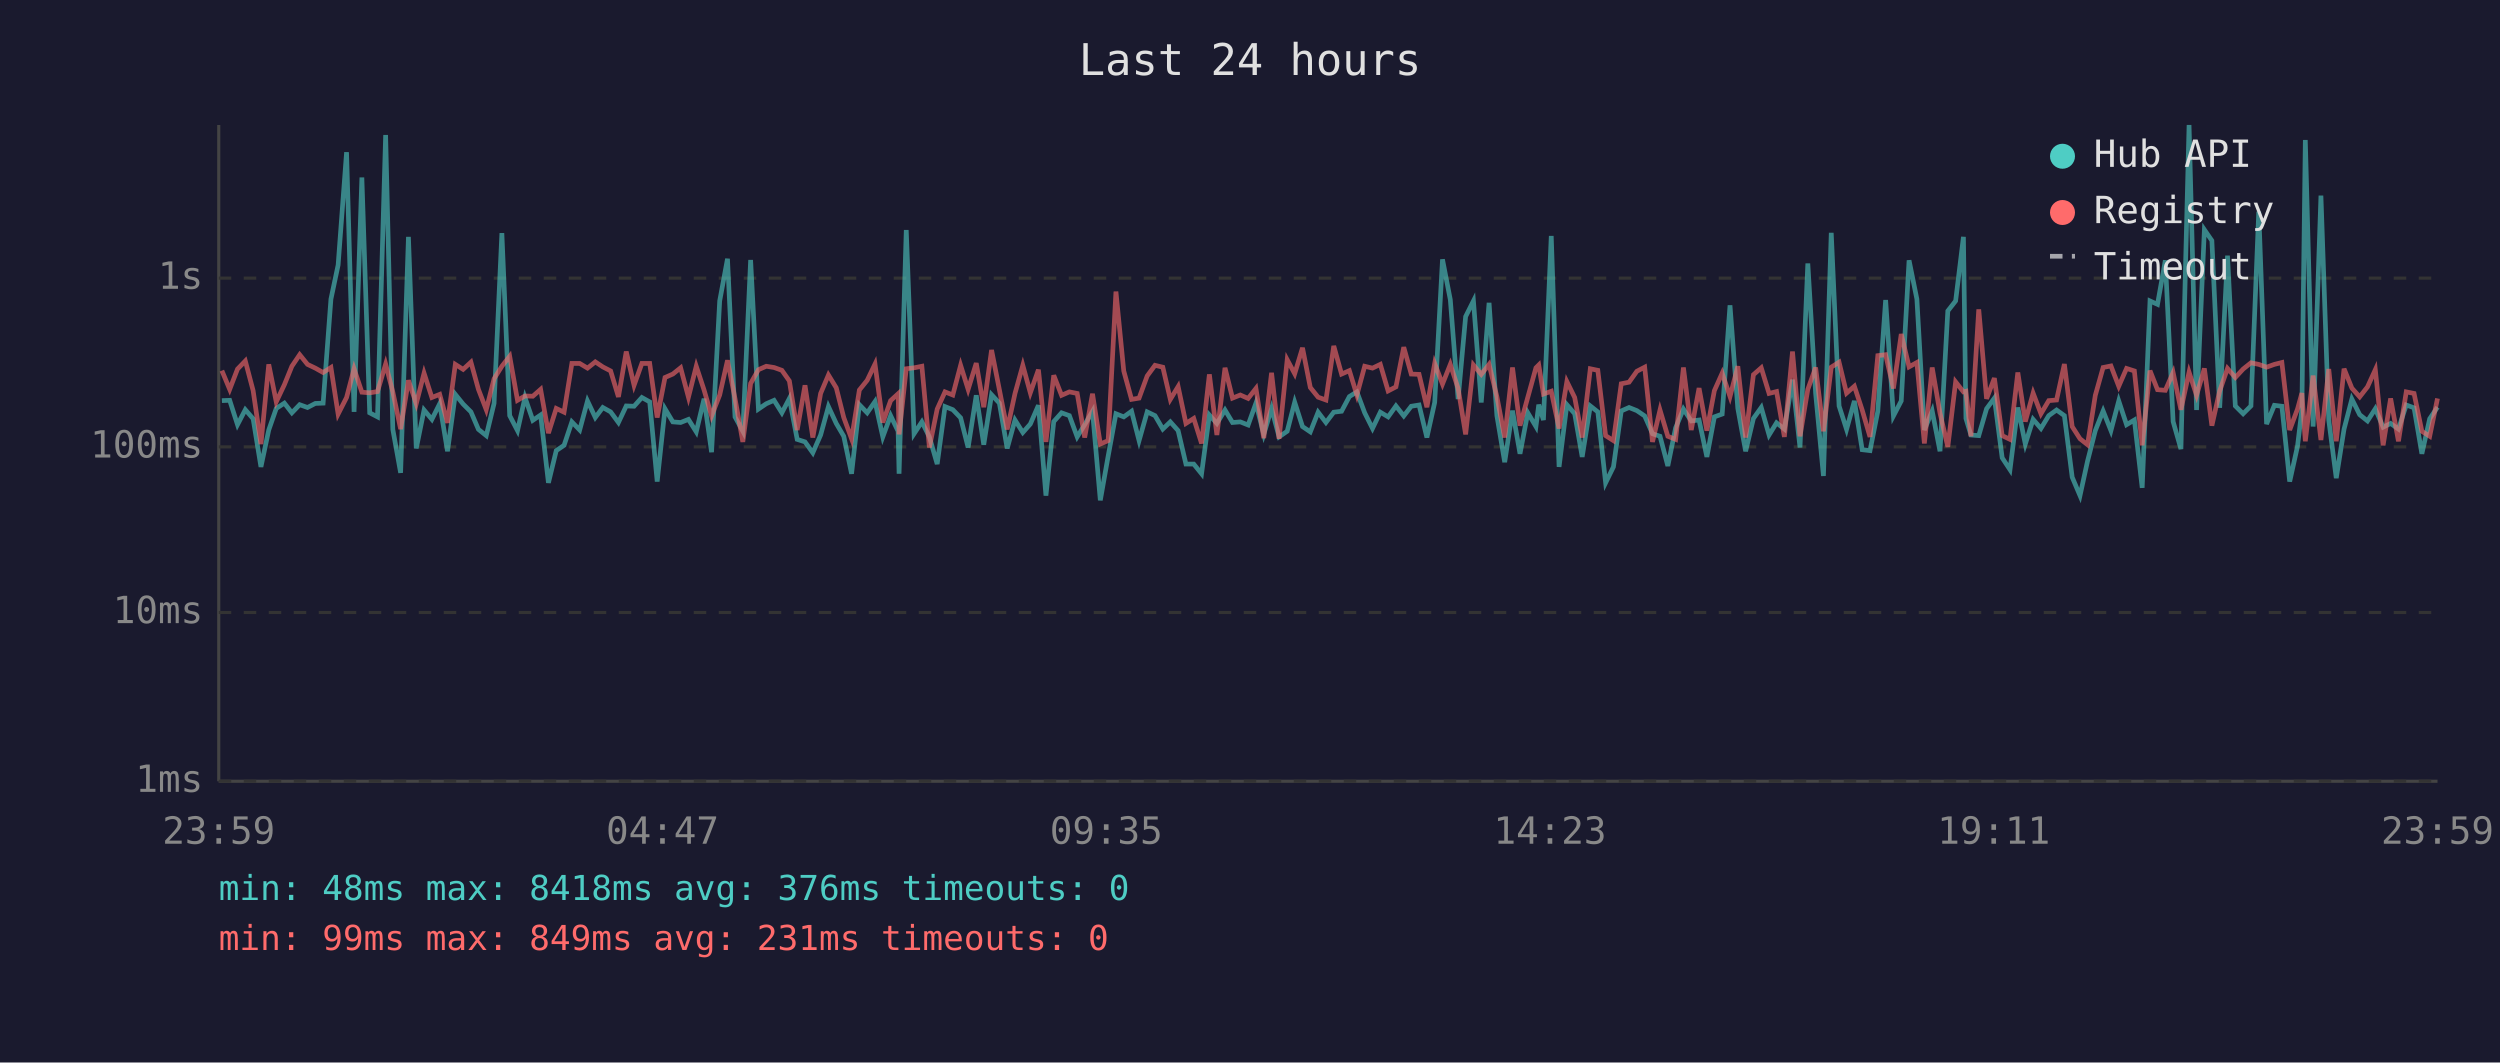
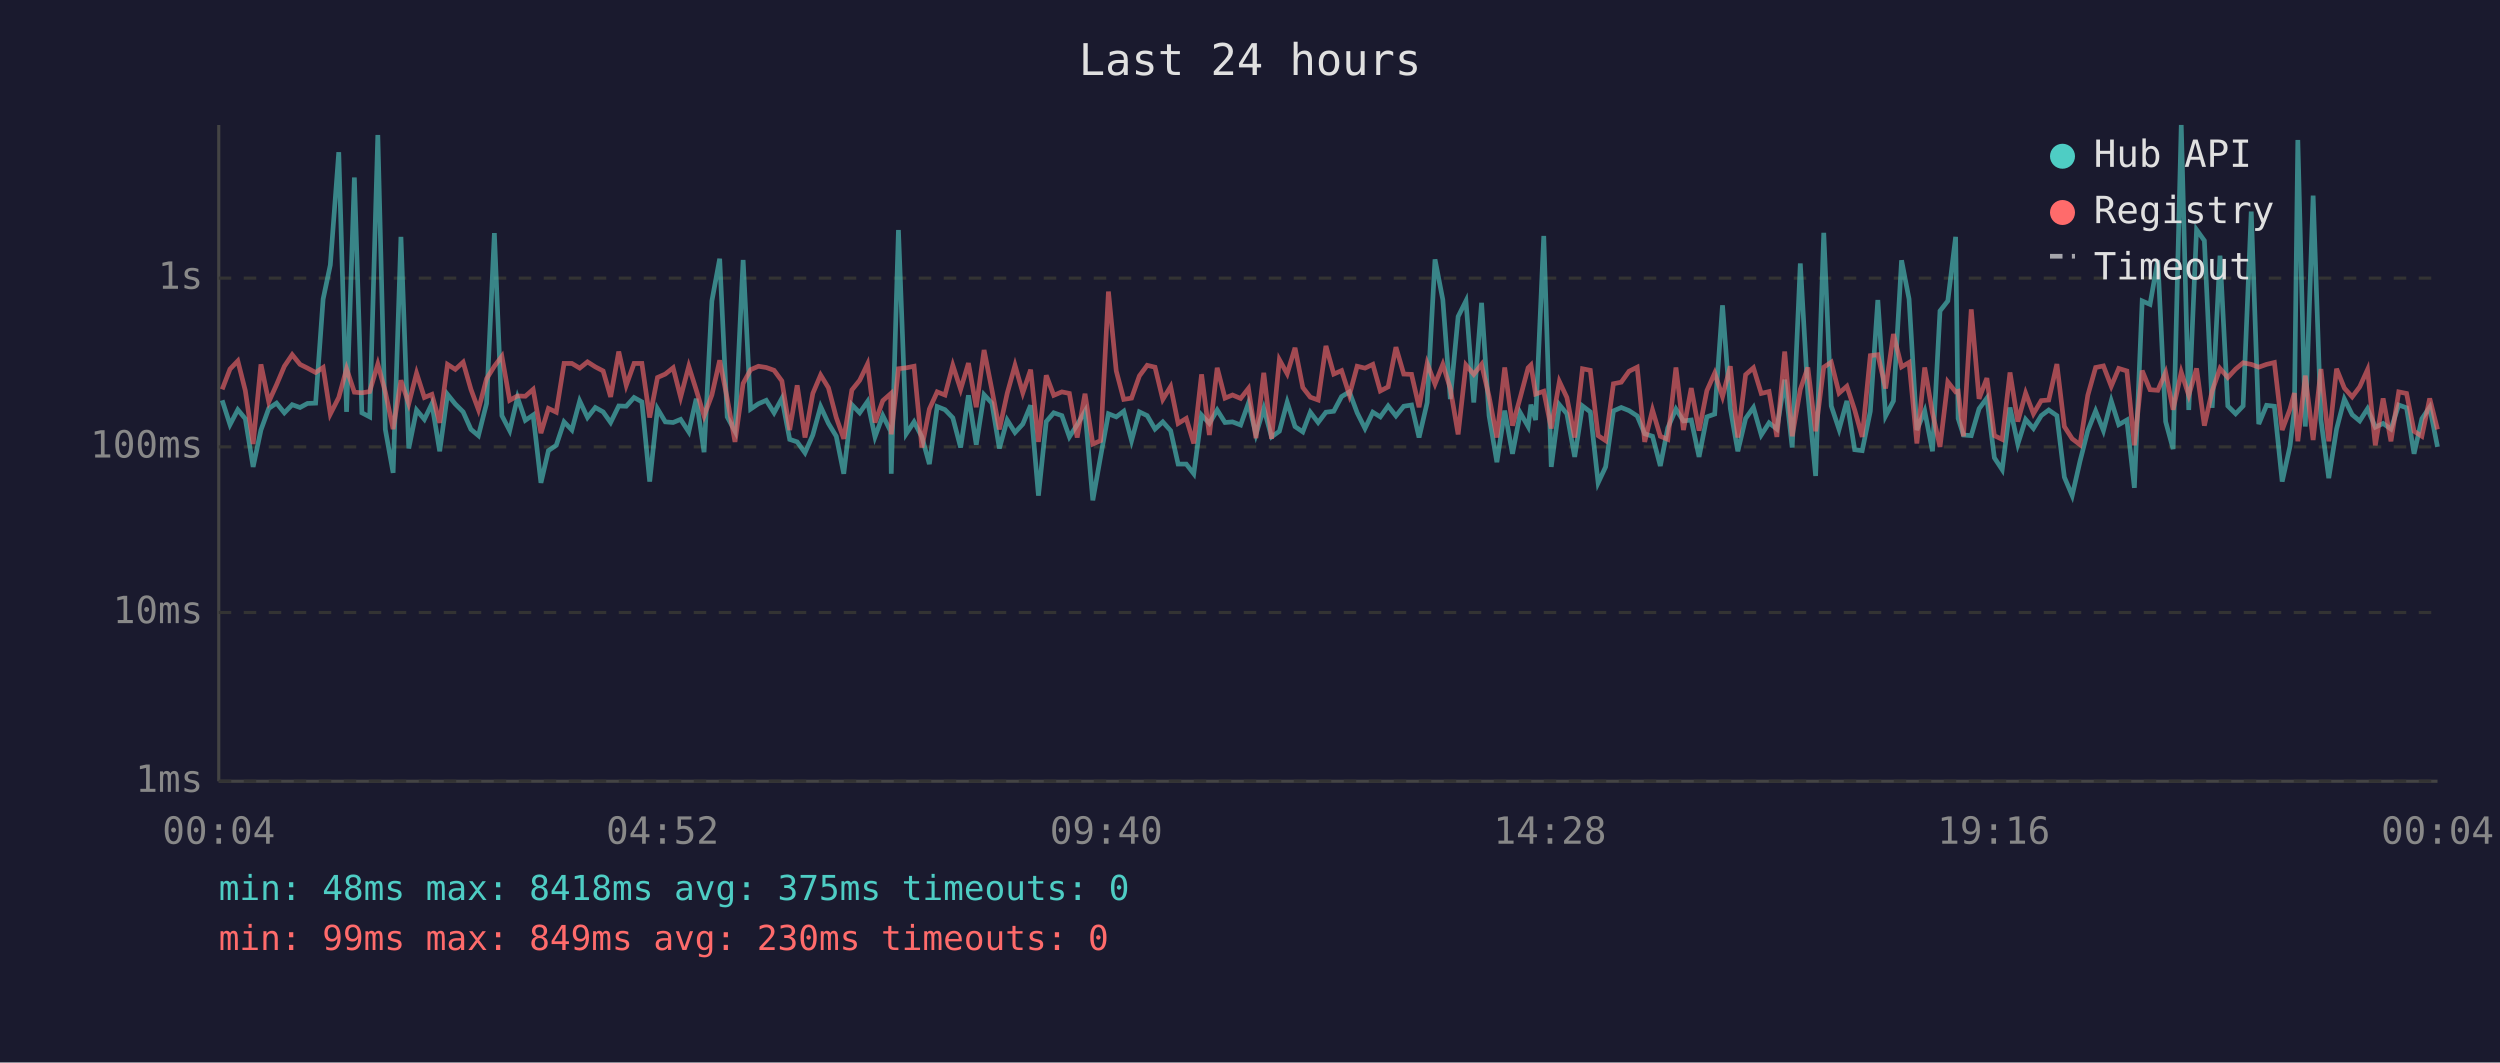
<svg xmlns="http://www.w3.org/2000/svg" viewBox="0 0 800 340" font-family="monospace" font-size="12">
  <rect width="800" height="340" fill="#1a1a2e" />
  <text x="400" y="24" fill="#e0e0e0" font-size="14" text-anchor="middle">Last 24 hours</text>
  <line x1="70" y1="40" x2="70" y2="250" stroke="#444" stroke-width="1" />
  <line x1="70" y1="250" x2="780" y2="250" stroke="#444" stroke-width="1" />
  <line x1="70" y1="250" x2="780" y2="250" stroke="#333" stroke-width="1" stroke-dasharray="4" />
  <text x="65" y="250" fill="#888" text-anchor="end" dominant-baseline="middle">1ms</text>
  <line x1="70" y1="196" x2="780" y2="196" stroke="#333" stroke-width="1" stroke-dasharray="4" />
  <text x="65" y="196" fill="#888" text-anchor="end" dominant-baseline="middle">10ms</text>
  <line x1="70" y1="143" x2="780" y2="143" stroke="#333" stroke-width="1" stroke-dasharray="4" />
  <text x="65" y="143" fill="#888" text-anchor="end" dominant-baseline="middle">100ms</text>
  <line x1="70" y1="89" x2="780" y2="89" stroke="#333" stroke-width="1" stroke-dasharray="4" />
  <text x="65" y="89" fill="#888" text-anchor="end" dominant-baseline="middle">1s</text>
-   <text x="70" y="270" fill="#888" text-anchor="middle">23:59</text>
-   <text x="212" y="270" fill="#888" text-anchor="middle">04:47</text>
-   <text x="354" y="270" fill="#888" text-anchor="middle">09:35</text>
-   <text x="496" y="270" fill="#888" text-anchor="middle">14:23</text>
-   <text x="638" y="270" fill="#888" text-anchor="middle">19:11</text>
-   <text x="780" y="270" fill="#888" text-anchor="middle">23:59</text>
-   <polyline points="71.0,128.2 73.5,128.1 76.0,135.9 78.5,131.1 81.0,134.0 83.5,149.4 86.0,137.6 88.4,130.7 91.0,129.0 93.4,132.1 95.9,129.5 98.4,130.4 100.9,129.1 103.4,129.0 105.9,95.7 108.2,84.8 110.9,48.7 113.3,131.8 115.8,56.8 118.3,132.1 120.8,133.4 123.4,43.2 125.7,137.4 128.2,151.3 130.7,75.8 133.2,143.5 135.7,131.2 138.2,134.2 140.7,129.2 143.2,144.4 145.7,126.2 148.2,129.3 150.7,131.8 153.1,137.4 155.6,139.4 158.1,129.1 160.6,74.6 163.1,133.0 165.6,137.8 168.0,127.2 170.5,134.5 173.0,132.8 175.5,154.5 178.0,144.2 180.5,142.5 183.0,135.0 185.5,137.6 188.0,128.3 190.5,133.6 192.9,130.4 195.4,131.8 197.9,135.2 200.4,129.9 202.9,130.0 205.4,127.2 207.9,128.6 210.3,154.1 212.8,130.8 215.3,135.0 217.8,135.2 220.3,134.2 222.8,138.2 225.3,127.6 227.7,144.7 230.3,96.3 232.8,82.8 235.2,133.4 237.7,138.0 240.2,83.2 242.7,130.9 245.2,129.2 247.7,128.1 250.2,132.1 252.6,127.5 255.1,140.6 257.6,141.4 260.1,144.9 262.6,139.2 265.1,130.1 267.6,135.5 270.0,139.6 272.5,151.6 275.0,129.5 277.5,132.1 280.0,128.5 282.5,139.8 285.0,133.0 287.4,138.0 287.7,151.6 290.0,73.6 292.5,138.8 295.0,135.0 297.4,139.8 299.9,148.5 302.4,130.1 304.9,131.1 307.4,133.7 309.8,143.2 312.4,126.5 314.8,142.3 317.3,126.3 319.8,129.0 322.3,143.5 324.8,134.4 327.3,138.4 329.7,135.7 332.3,129.7 334.7,158.6 337.2,134.9 339.7,132.1 342.2,133.0 344.7,139.8 347.1,135.9 349.6,131.6 352.1,160.1 354.6,146.0 357.1,132.4 359.6,133.4 362.1,131.6 364.5,141.0 367.1,131.8 369.6,133.0 372.1,137.3 374.5,135.0 377.0,137.8 379.5,148.5 382.0,148.5 384.5,151.6 387.0,132.8 389.4,135.5 392.0,131.2 394.4,135.2 396.9,135.0 399.4,136.0 401.9,129.0 404.4,139.0 406.9,130.7 409.3,139.8 411.9,138.0 414.3,128.7 416.8,136.5 419.3,138.2 421.8,131.9 424.3,135.2 426.8,131.9 429.3,131.6 431.8,126.9 434.2,125.4 436.7,132.1 439.2,137.1 441.7,131.9 444.2,133.4 446.7,129.9 449.2,133.1 451.6,130.0 454.1,129.6 456.6,140.0 459.1,128.8 461.6,83.0 464.1,95.9 466.6,127.7 469.0,101.3 471.5,96.3 474.0,128.8 476.5,96.9 479.0,133.0 481.5,147.9 484.0,131.4 486.4,145.2 488.9,132.1 491.5,136.5 492.4,129.5 493.9,134.4 496.4,75.5 498.9,149.4 501.4,129.5 503.9,132.4 506.3,146.2 508.9,129.9 511.3,131.8 513.8,154.5 516.3,149.4 518.8,131.5 521.3,130.4 523.8,131.4 526.3,133.1 528.8,138.8 531.2,139.6 533.7,149.1 536.2,136.9 538.7,130.9 541.2,134.7 543.7,134.4 546.2,146.2 548.6,133.4 551.1,132.5 553.6,97.7 556.1,130.7 558.6,144.4 561.1,133.9 563.6,130.4 566.1,139.2 568.5,135.3 571.0,137.3 573.6,121.5 576.0,143.2 578.5,84.3 581.0,125.9 583.5,152.3 586.0,74.5 588.5,129.9 590.9,137.4 593.4,128.3 595.9,143.9 598.4,144.2 600.9,131.6 603.4,96.0 605.9,133.1 608.4,128.3 610.9,83.3 613.4,95.7 615.8,137.6 618.3,131.5 620.8,144.4 623.3,99.5 625.8,96.3 628.3,75.8 629.1,133.9 630.7,139.2 633.2,139.4 635.7,130.8 638.2,127.4 640.7,146.5 643.2,150.3 645.7,130.4 648.1,142.1 650.6,134.2 653.1,137.1 655.6,133.0 658.1,131.2 660.6,133.0 663.1,152.7 665.6,158.6 668.0,147.6 670.5,137.8 673.0,131.5 675.5,137.8 678.0,128.3 680.5,135.9 683.0,134.4 685.5,156.1 688.0,96.3 690.4,97.4 692.9,83.3 695.4,134.9 697.9,143.7 700.5,40.0 702.9,131.2 705.4,73.5 707.8,77.0 710.3,130.5 712.8,81.8 715.3,129.9 717.8,132.4 720.3,129.9 722.8,67.7 725.3,135.7 727.8,129.7 730.2,130.0 732.7,154.1 735.2,142.8 736.6,131.1 737.7,44.8 740.2,136.5 742.7,62.6 745.2,134.4 747.6,153.0 750.1,137.3 752.6,127.7 755.1,132.7 757.6,134.7 760.1,130.8 762.6,136.7 765.0,135.5 767.5,137.3 770.0,129.6 772.5,130.5 775.0,145.2 777.5,134.0 780.0,130.3" fill="none" stroke="#4ecdc4" stroke-width="1.5" opacity="0.6" />
-   <polyline points="71.0,118.6 73.5,124.6 76.0,118.1 78.5,115.5 81.0,125.0 83.5,142.1 86.0,116.6 88.4,128.6 91.0,123.1 93.4,117.2 95.9,113.5 98.4,116.6 100.9,117.8 103.4,119.2 105.9,117.6 108.2,132.5 110.9,127.2 113.3,118.0 115.8,125.5 118.3,125.7 120.8,125.3 123.4,116.5 125.7,125.4 128.2,137.3 130.7,121.7 133.2,129.2 135.7,119.4 138.2,127.2 140.7,126.2 143.2,135.3 145.7,116.6 148.2,118.2 150.7,115.9 153.1,124.6 155.6,131.1 158.1,121.2 160.6,117.2 163.1,114.0 165.6,128.1 168.0,126.7 170.5,126.8 173.0,124.6 175.5,138.6 178.0,130.7 180.5,131.9 183.0,116.3 185.5,116.3 188.0,117.8 190.5,115.8 192.9,117.4 195.4,118.7 197.9,127.0 200.4,112.5 202.9,123.3 205.4,116.3 207.9,116.3 210.3,133.6 212.8,120.8 215.3,119.7 217.8,117.7 220.3,127.1 222.8,117.2 225.3,124.8 227.7,133.1 230.3,126.4 232.8,115.3 235.2,127.5 237.7,141.4 240.2,122.7 242.7,118.3 245.2,117.2 247.7,117.6 250.2,118.5 252.6,121.9 255.1,137.6 257.6,123.3 260.1,140.0 262.6,125.9 265.1,120.0 267.6,124.1 270.0,133.6 272.5,140.4 275.0,124.8 277.5,121.7 280.0,116.5 282.5,135.2 285.0,128.2 287.4,126.0 287.7,139.0 290.0,118.0 292.5,117.7 295.0,117.2 297.4,143.2 299.9,130.9 302.4,125.4 304.9,126.4 307.4,116.9 309.8,124.6 312.4,116.2 314.8,130.3 317.3,112.0 319.8,124.7 322.3,137.4 324.8,125.9 327.3,116.9 329.7,125.7 332.3,118.3 334.7,141.4 337.2,120.1 339.7,126.5 342.2,125.4 344.7,125.9 347.1,140.0 349.6,126.0 352.1,142.1 354.6,141.0 357.1,93.3 359.6,118.7 362.1,127.8 364.5,127.4 367.1,120.3 369.6,116.9 372.1,117.5 374.5,127.8 377.0,123.7 379.5,135.5 382.0,133.9 384.5,141.9 387.0,119.8 389.4,139.2 392.0,117.7 394.4,127.4 396.9,126.4 399.4,127.5 401.9,124.3 404.4,140.2 406.9,119.3 409.3,140.4 411.9,115.1 414.3,119.6 416.8,111.3 419.3,124.0 421.8,127.1 424.3,128.0 426.8,110.7 429.3,119.7 431.8,118.6 434.2,126.4 436.7,117.2 439.2,117.8 441.7,116.6 444.2,125.1 446.7,123.8 449.2,111.1 451.6,119.7 454.1,119.8 456.6,130.3 459.1,116.3 461.6,122.9 464.1,116.6 466.6,124.3 469.0,139.0 471.5,116.8 474.0,119.8 476.5,116.6 479.0,126.9 481.5,140.0 484.0,117.6 486.4,136.2 488.9,127.1 491.5,117.7 492.4,116.8 493.9,126.1 496.4,125.2 498.9,137.1 501.4,122.1 503.9,127.2 506.3,140.0 508.9,118.0 511.3,118.5 513.8,139.4 516.3,141.0 518.8,122.8 521.3,122.3 523.8,118.8 526.3,117.5 528.8,141.4 531.2,131.2 533.7,139.6 536.2,140.6 538.7,117.6 541.2,137.6 543.7,124.2 546.2,137.8 548.6,125.0 551.1,119.4 553.6,126.9 556.1,117.2 558.6,140.0 561.1,119.9 563.6,117.7 566.1,125.9 568.5,125.3 571.0,139.8 573.6,112.5 576.0,139.6 578.5,124.6 581.0,117.6 583.5,138.0 586.0,117.5 588.5,115.9 590.9,125.8 593.4,123.6 595.9,131.2 598.4,139.8 600.9,113.8 603.4,113.5 605.9,124.3 608.4,106.9 610.9,117.4 613.4,116.0 615.8,141.9 618.3,117.6 620.8,132.2 623.3,143.0 625.8,122.2 628.3,125.4 629.1,125.2 630.7,139.6 633.2,99.0 635.7,127.6 638.2,121.0 640.7,139.4 643.2,140.6 645.7,119.2 648.1,134.9 650.6,125.8 653.1,132.4 655.6,128.2 658.1,128.0 660.6,116.5 663.1,136.5 665.6,140.4 668.0,142.3 670.5,126.5 673.0,117.6 675.5,117.1 678.0,123.6 680.5,117.9 683.0,118.7 685.5,142.5 688.0,118.6 690.4,124.7 692.9,124.9 695.4,119.2 697.9,131.1 700.5,119.1 702.9,126.5 705.4,117.9 707.8,136.2 710.3,125.1 712.8,117.9 715.3,120.8 717.8,118.1 720.3,116.1 722.8,116.6 725.3,117.5 727.8,116.6 730.2,116.0 732.7,137.6 735.2,130.9 736.6,125.8 737.7,141.2 740.2,120.2 742.7,140.8 745.2,118.1 747.6,141.2 750.1,118.0 752.6,124.2 755.1,127.0 757.6,123.8 760.1,118.3 762.6,142.5 765.0,127.5 767.5,141.2 770.0,125.4 772.5,125.9 775.0,138.0 777.5,139.6 780.0,127.5" fill="none" stroke="#ff6b6b" stroke-width="1.5" opacity="0.6" />
+   <text x="70" y="270" fill="#888" text-anchor="middle">00:04</text>
+   <text x="212" y="270" fill="#888" text-anchor="middle">04:52</text>
+   <text x="354" y="270" fill="#888" text-anchor="middle">09:40</text>
+   <text x="496" y="270" fill="#888" text-anchor="middle">14:28</text>
+   <text x="638" y="270" fill="#888" text-anchor="middle">19:16</text>
+   <text x="780" y="270" fill="#888" text-anchor="middle">00:04</text>
+   <polyline points="71.1,128.1 73.6,135.9 76.1,131.1 78.5,134.0 81.0,149.4 83.5,137.6 86.0,130.7 88.5,129.0 91.0,132.1 93.5,129.5 96.0,130.4 98.4,129.1 101.0,129.0 103.4,95.7 105.7,84.8 108.4,48.7 110.9,131.8 113.4,56.8 115.8,132.1 118.3,133.4 120.9,43.2 123.3,137.4 125.8,151.3 128.3,75.8 130.8,143.5 133.3,131.2 135.8,134.2 138.2,129.2 140.7,144.4 143.2,126.2 145.7,129.3 148.2,131.8 150.7,137.4 153.1,139.4 155.7,129.1 158.2,74.6 160.6,133.0 163.1,137.8 165.6,127.2 168.1,134.5 170.6,132.8 173.1,154.5 175.5,144.2 178.0,142.5 180.5,135.0 183.0,137.6 185.5,128.3 188.0,133.6 190.5,130.4 193.0,131.8 195.4,135.2 198.0,129.9 200.4,130.0 202.9,127.2 205.4,128.6 207.9,154.1 210.4,130.8 212.9,135.0 215.4,135.2 217.8,134.2 220.4,138.2 222.8,127.6 225.3,144.7 227.8,96.3 230.3,82.8 232.7,133.4 235.2,138.0 237.8,83.2 240.2,130.9 242.7,129.2 245.2,128.1 247.7,132.1 250.2,127.5 252.7,140.6 255.1,141.4 257.6,144.9 260.1,139.2 262.6,130.1 265.1,135.5 267.6,139.6 270.0,151.6 272.6,129.5 275.1,132.1 277.6,128.5 280.0,139.8 282.5,133.0 285.0,138.0 285.2,151.6 287.5,73.6 290.0,138.8 292.5,135.0 295.0,139.8 297.4,148.5 299.9,130.1 302.4,131.1 304.9,133.7 307.4,143.2 309.9,126.5 312.4,142.3 314.9,126.3 317.4,129.0 319.8,143.5 322.3,134.4 324.8,138.4 327.3,135.7 329.8,129.7 332.3,158.6 334.8,134.9 337.2,132.1 339.8,133.0 342.2,139.8 344.7,135.9 347.2,131.6 349.7,160.1 352.2,146.0 354.7,132.4 357.2,133.4 359.6,131.6 362.1,141.0 364.6,131.8 367.1,133.0 369.6,137.3 372.1,135.0 374.6,137.8 377.0,148.5 379.6,148.5 382.0,151.6 384.5,132.8 387.0,135.5 389.5,131.2 392.0,135.2 394.4,135.0 397.0,136.0 399.5,129.0 401.9,139.0 404.4,130.7 406.9,139.8 409.4,138.0 411.9,128.7 414.4,136.5 416.9,138.2 419.3,131.9 421.8,135.2 424.3,131.9 426.8,131.6 429.3,126.9 431.8,125.4 434.3,132.1 436.8,137.1 439.3,131.9 441.7,133.4 444.2,129.9 446.7,133.1 449.2,130.0 451.7,129.6 454.1,140.0 456.7,128.8 459.2,83.0 461.7,95.9 464.1,127.7 466.6,101.3 469.1,96.3 471.6,128.8 474.1,96.9 476.5,133.0 479.0,147.9 481.5,131.4 484.0,145.2 486.5,132.1 489.0,136.5 489.9,129.5 491.4,134.4 494.0,75.5 496.4,149.4 499.0,129.5 501.4,132.4 503.9,146.2 506.4,129.9 508.9,131.8 511.4,154.5 513.8,149.4 516.3,131.5 518.8,130.4 521.3,131.4 523.9,133.1 526.3,138.8 528.8,139.6 531.3,149.1 533.7,136.9 536.3,130.9 538.7,134.7 541.2,134.4 543.7,146.2 546.2,133.4 548.7,132.5 551.2,97.7 553.7,130.7 556.1,144.4 558.6,133.9 561.1,130.4 563.6,139.2 566.1,135.3 568.6,137.3 571.1,121.5 573.5,143.2 576.1,84.3 578.5,125.9 581.0,152.3 583.6,74.5 586.0,129.9 588.5,137.4 591.0,128.3 593.5,143.9 595.9,144.2 598.5,131.6 600.9,96.0 603.4,133.1 605.9,128.3 608.5,83.3 610.9,95.7 613.4,137.6 615.9,131.5 618.4,144.4 620.8,99.5 623.3,96.3 625.8,75.8 626.6,133.9 628.3,139.2 630.8,139.4 633.3,130.8 635.8,127.4 638.2,146.5 640.7,150.3 643.2,130.4 645.7,142.1 648.2,134.2 650.7,137.1 653.2,133.0 655.6,131.2 658.2,133.0 660.6,152.7 663.1,158.6 665.6,147.6 668.1,137.8 670.6,131.5 673.1,137.8 675.6,128.3 678.0,135.9 680.6,134.4 683.0,156.1 685.5,96.3 688.0,97.4 690.5,83.3 693.0,134.9 695.4,143.7 698.0,40.0 700.4,131.2 702.9,73.5 705.4,77.0 707.9,130.5 710.4,81.8 712.9,129.9 715.4,132.4 717.8,129.9 720.4,67.7 722.8,135.7 725.3,129.7 727.8,130.0 730.3,154.1 732.8,142.8 734.2,131.1 735.3,44.8 737.7,136.5 740.2,62.6 742.7,134.4 745.2,153.0 747.7,137.3 750.2,127.7 752.7,132.7 755.1,134.7 757.6,130.8 760.1,136.7 762.6,135.5 765.1,137.3 767.6,129.6 770.1,130.5 772.5,145.2 775.0,134.0 777.5,130.3 780.0,143.0" fill="none" stroke="#4ecdc4" stroke-width="1.5" opacity="0.6" />
+   <polyline points="71.1,124.6 73.6,118.1 76.1,115.5 78.5,125.0 81.0,142.1 83.5,116.6 86.0,128.6 88.5,123.1 91.0,117.2 93.5,113.5 96.0,116.6 98.4,117.8 101.0,119.2 103.4,117.6 105.7,132.5 108.4,127.2 110.9,118.0 113.4,125.5 115.8,125.7 118.3,125.3 120.9,116.5 123.3,125.4 125.8,137.3 128.3,121.7 130.8,129.2 133.3,119.4 135.8,127.2 138.2,126.2 140.7,135.3 143.2,116.6 145.7,118.2 148.2,115.9 150.7,124.6 153.1,131.1 155.7,121.2 158.2,117.2 160.6,114.0 163.1,128.1 165.6,126.7 168.1,126.8 170.6,124.6 173.1,138.6 175.5,130.7 178.0,131.9 180.5,116.3 183.0,116.3 185.5,117.8 188.0,115.8 190.5,117.4 193.0,118.7 195.4,127.0 198.0,112.5 200.4,123.3 202.9,116.3 205.4,116.3 207.9,133.6 210.4,120.8 212.9,119.7 215.4,117.7 217.8,127.1 220.4,117.2 222.8,124.8 225.3,133.1 227.8,126.4 230.3,115.3 232.7,127.5 235.2,141.4 237.8,122.7 240.2,118.3 242.7,117.2 245.2,117.6 247.7,118.5 250.2,121.9 252.7,137.6 255.1,123.3 257.6,140.0 260.1,125.9 262.6,120.0 265.1,124.1 267.6,133.6 270.0,140.4 272.6,124.8 275.1,121.7 277.6,116.5 280.0,135.2 282.5,128.2 285.0,126.0 285.2,139.0 287.5,118.0 290.0,117.7 292.5,117.2 295.0,143.2 297.4,130.9 299.9,125.4 302.4,126.4 304.9,116.9 307.4,124.6 309.9,116.2 312.4,130.3 314.9,112.0 317.4,124.7 319.8,137.4 322.3,125.9 324.8,116.9 327.3,125.7 329.8,118.3 332.3,141.4 334.8,120.1 337.2,126.5 339.8,125.4 342.2,125.9 344.7,140.0 347.2,126.0 349.7,142.1 352.2,141.0 354.7,93.3 357.2,118.7 359.6,127.8 362.1,127.4 364.6,120.3 367.1,116.9 369.6,117.5 372.1,127.8 374.6,123.7 377.0,135.5 379.6,133.9 382.0,141.9 384.5,119.8 387.0,139.2 389.5,117.7 392.0,127.4 394.4,126.4 397.0,127.5 399.5,124.3 401.9,140.2 404.4,119.3 406.9,140.4 409.4,115.1 411.9,119.6 414.4,111.3 416.9,124.0 419.3,127.1 421.8,128.0 424.3,110.7 426.8,119.7 429.3,118.6 431.8,126.4 434.3,117.2 436.8,117.8 439.3,116.6 441.7,125.1 444.2,123.8 446.7,111.1 449.2,119.7 451.7,119.8 454.1,130.3 456.7,116.3 459.2,122.9 461.7,116.6 464.1,124.3 466.6,139.0 469.1,116.8 471.6,119.8 474.1,116.6 476.5,126.9 479.0,140.0 481.5,117.6 484.0,136.2 486.5,127.1 489.0,117.7 489.9,116.8 491.4,126.1 494.0,125.2 496.4,137.1 499.0,122.1 501.4,127.2 503.9,140.0 506.4,118.0 508.9,118.5 511.4,139.4 513.8,141.0 516.3,122.8 518.8,122.3 521.3,118.8 523.9,117.5 526.3,141.4 528.8,131.2 531.3,139.6 533.7,140.6 536.3,117.6 538.7,137.6 541.2,124.2 543.7,137.8 546.2,125.0 548.7,119.4 551.2,126.9 553.7,117.2 556.1,140.0 558.6,119.9 561.1,117.7 563.6,125.9 566.1,125.3 568.6,139.8 571.1,112.5 573.5,139.6 576.1,124.6 578.5,117.6 581.0,138.0 583.6,117.5 586.0,115.9 588.5,125.8 591.0,123.6 593.5,131.2 595.9,139.8 598.5,113.8 600.9,113.5 603.4,124.3 605.9,106.9 608.5,117.4 610.9,116.0 613.4,141.9 615.9,117.6 618.4,132.2 620.8,143.0 623.3,122.2 625.8,125.4 626.6,125.2 628.3,139.6 630.8,99.0 633.3,127.6 635.8,121.0 638.2,139.4 640.7,140.6 643.2,119.2 645.7,134.9 648.2,125.8 650.7,132.4 653.2,128.2 655.6,128.0 658.2,116.5 660.6,136.5 663.1,140.4 665.6,142.3 668.1,126.5 670.6,117.6 673.1,117.1 675.6,123.6 678.0,117.9 680.6,118.7 683.0,142.5 685.5,118.6 688.0,124.7 690.5,124.9 693.0,119.2 695.4,131.1 698.0,119.1 700.4,126.5 702.9,117.9 705.4,136.2 707.9,125.1 710.4,117.9 712.9,120.8 715.4,118.1 717.8,116.1 720.4,116.6 722.8,117.5 725.3,116.6 727.8,116.0 730.3,137.6 732.8,130.9 734.2,125.8 735.3,141.2 737.7,120.2 740.2,140.8 742.7,118.1 745.2,141.2 747.7,118.0 750.2,124.2 752.7,127.0 755.1,123.8 757.6,118.3 760.1,142.5 762.6,127.5 765.1,141.2 767.6,125.4 770.1,125.9 772.5,138.0 775.0,139.6 777.5,127.5 780.0,137.4" fill="none" stroke="#ff6b6b" stroke-width="1.5" opacity="0.6" />
  <circle cx="660" cy="50" r="4" fill="#4ecdc4" />
  <text x="670" y="50" fill="#e0e0e0" dominant-baseline="middle">Hub API</text>
  <circle cx="660" cy="68" r="4" fill="#ff6b6b" />
  <text x="670" y="68" fill="#e0e0e0" dominant-baseline="middle">Registry</text>
  <line x1="656" y1="82" x2="664" y2="82" stroke="#e0e0e0" stroke-width="1.5" stroke-dasharray="4,3" opacity="0.7" />
  <text x="670" y="86" fill="#e0e0e0" dominant-baseline="middle">Timeout</text>
-   <text x="70" y="288" fill="#4ecdc4" font-size="11">min: 48ms  max: 8418ms  avg: 376ms  timeouts: 0</text>
-   <text x="70" y="304" fill="#ff6b6b" font-size="11">min: 99ms  max: 849ms  avg: 231ms  timeouts: 0</text>
+   <text x="70" y="288" fill="#4ecdc4" font-size="11">min: 48ms  max: 8418ms  avg: 375ms  timeouts: 0</text>
+   <text x="70" y="304" fill="#ff6b6b" font-size="11">min: 99ms  max: 849ms  avg: 230ms  timeouts: 0</text>
</svg>
